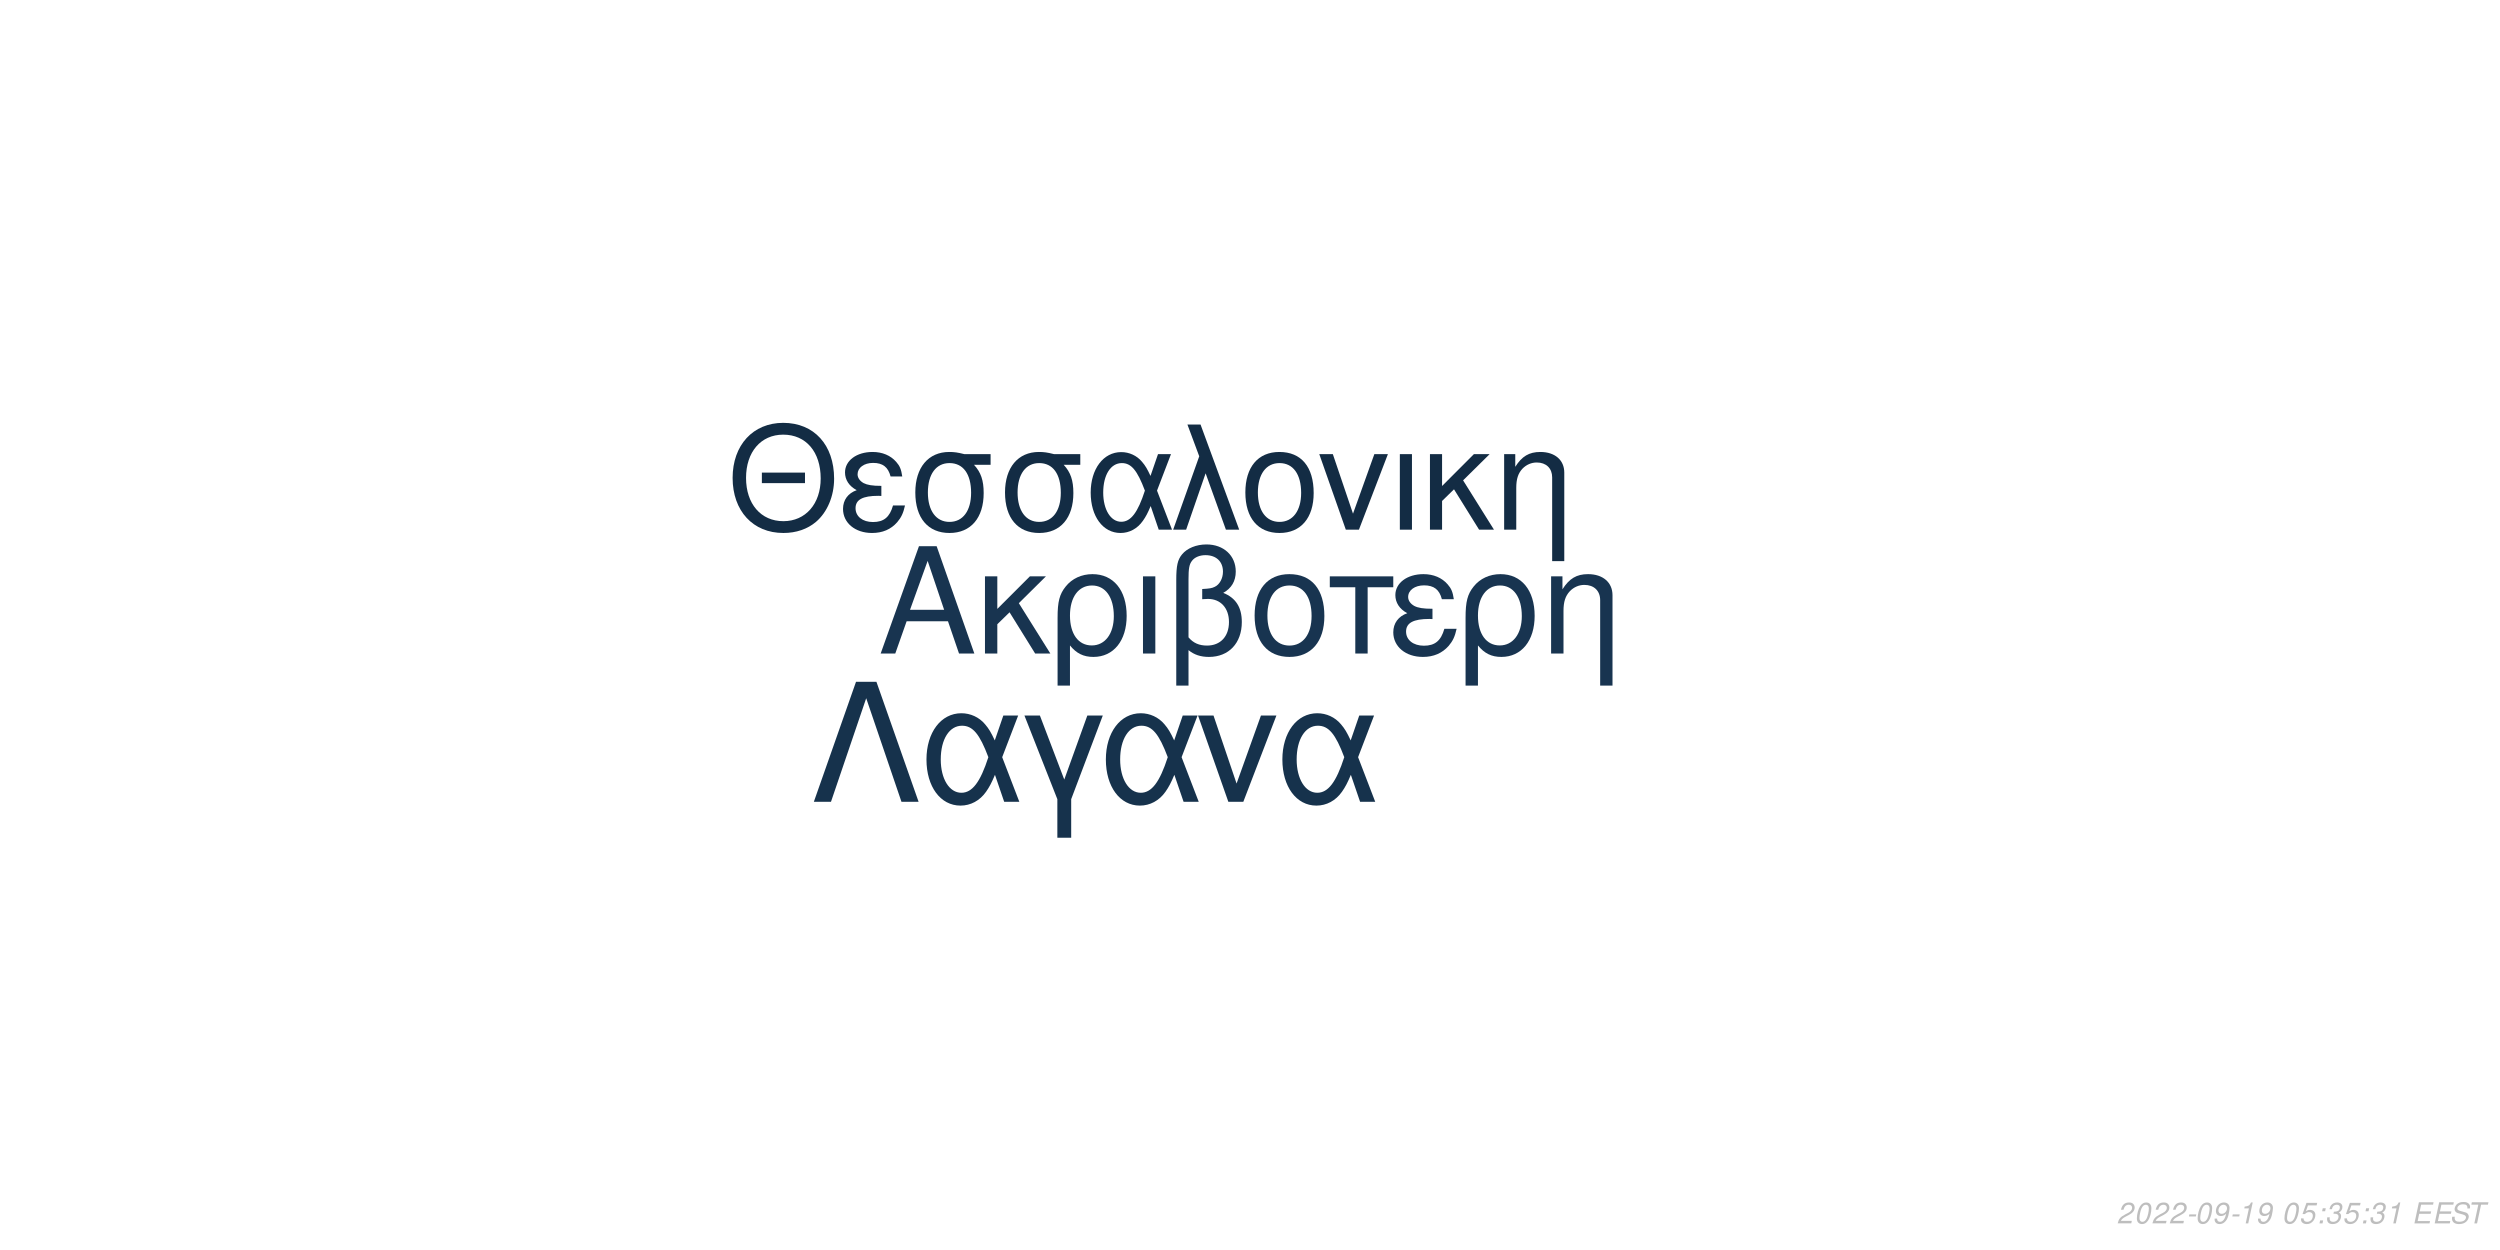
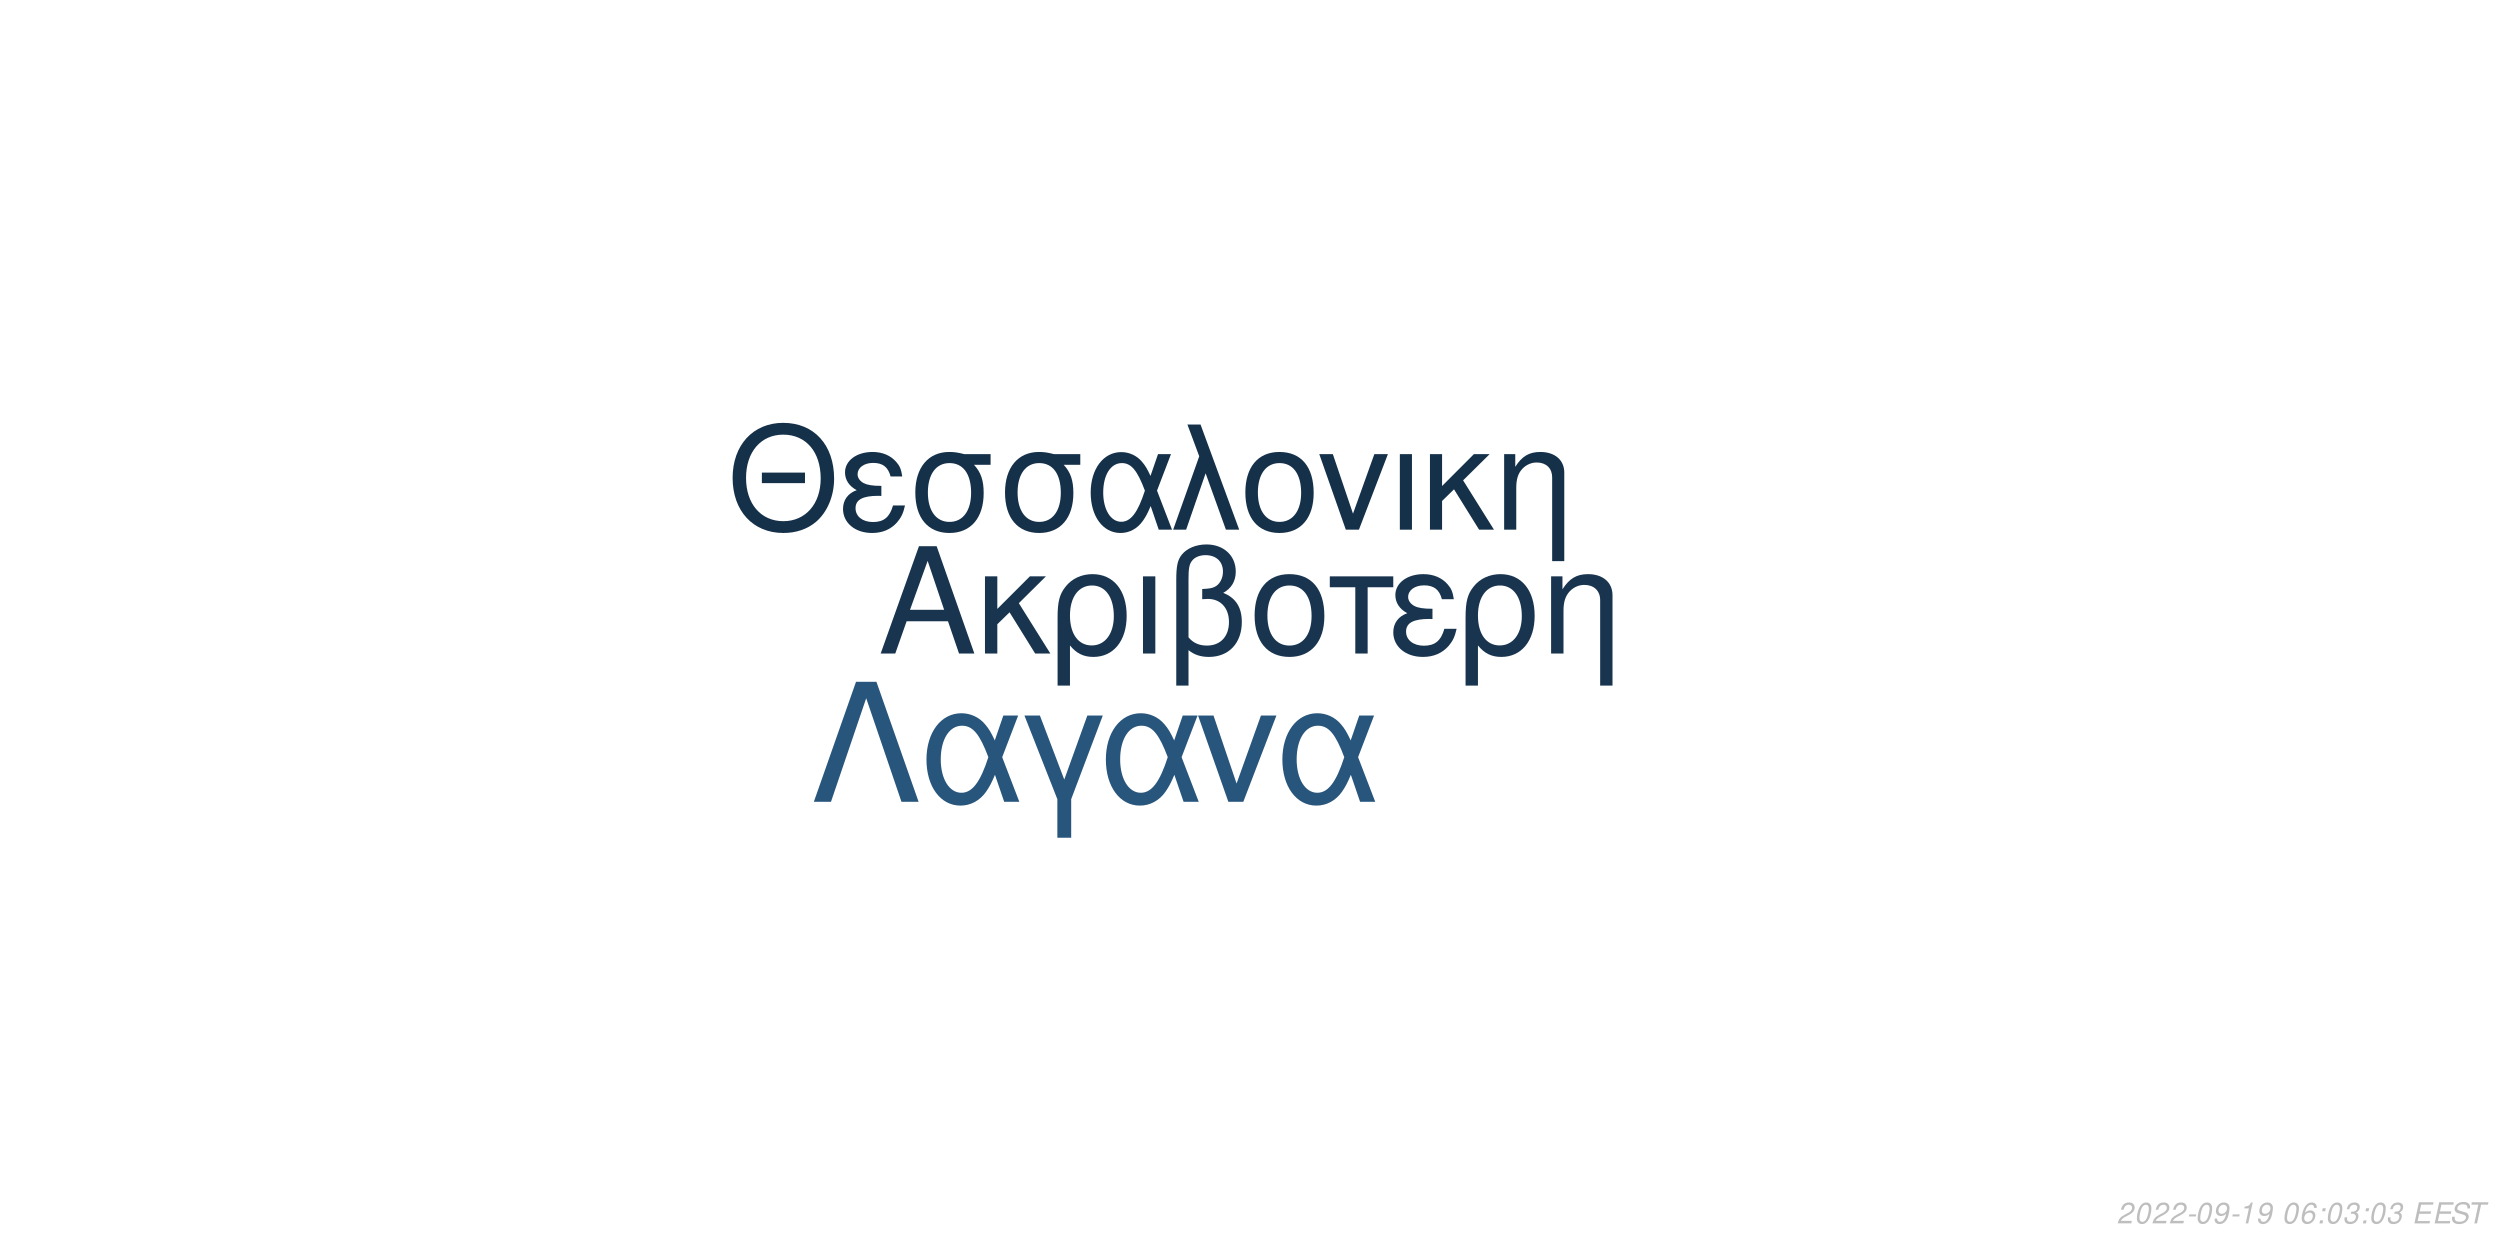
<svg xmlns="http://www.w3.org/2000/svg" xmlns:xlink="http://www.w3.org/1999/xlink" width="864pt" height="432pt" viewBox="0 0 864 432" version="1.1">
  <defs>
    <g>
      <symbol overflow="visible" id="glyph0-0">
        <path style="stroke:none;" d="" />
      </symbol>
      <symbol overflow="visible" id="glyph0-1">
        <path style="stroke:none;" d="M 24.125 -11.141 L 27.938 0 L 33.234 0 L 20.203 -37.094 L 14.094 -37.094 L 0.859 0 L 5.906 0 L 9.828 -11.141 Z M 22.797 -15.109 L 11 -15.109 L 17.094 -32.016 Z M 22.797 -15.109 " />
      </symbol>
      <symbol overflow="visible" id="glyph0-2">
        <path style="stroke:none;" d="M 7.172 -15.422 L 7.172 -26.672 L 2.906 -26.672 L 2.906 0 L 7.172 0 L 7.172 -10.125 L 11.406 -14.25 L 20.25 0 L 25.5 0 L 14.609 -17.406 L 23.969 -26.672 L 18.422 -26.672 Z M 7.172 -15.422 " />
      </symbol>
      <symbol overflow="visible" id="glyph0-3">
        <path style="stroke:none;" d="M 3 11.094 L 7.281 11.094 L 7.281 -2.797 C 9.516 -0.047 11.953 1.172 15.375 1.172 C 22.344 1.172 26.875 -4.422 26.875 -13.031 C 26.875 -21.891 22.297 -27.438 15.062 -27.438 C 11.297 -27.438 7.984 -25.906 5.797 -23.156 C 3.672 -20.516 3 -17.969 3 -12.359 Z M 14.906 -23.516 C 19.547 -23.516 22.438 -19.438 22.438 -12.922 C 22.438 -6.812 19.391 -2.797 14.812 -2.797 C 10.172 -2.797 7.281 -6.766 7.281 -13.125 C 7.281 -19.484 10.234 -23.516 14.906 -23.516 Z M 14.906 -23.516 " />
      </symbol>
      <symbol overflow="visible" id="glyph0-4">
        <path style="stroke:none;" d="M 3.516 0 L 7.781 0 L 7.781 -26.672 L 3.516 -26.672 Z M 3.516 0 " />
      </symbol>
      <symbol overflow="visible" id="glyph0-5">
        <path style="stroke:none;" d="M 4.016 11.094 L 8.25 11.094 L 8.25 -1.172 C 10.172 0.406 12.422 1.172 15.312 1.172 C 22.188 1.172 26.672 -3.609 26.672 -10.891 C 26.672 -15.984 24.578 -19.234 20.25 -20.969 C 23.109 -22.547 24.578 -25.031 24.578 -28.344 C 24.578 -33.844 20.406 -37.703 14.453 -37.703 C 10.938 -37.703 7.734 -36.391 6 -34.25 C 4.484 -32.422 4.016 -30.328 4.016 -25.391 Z M 8.25 -25.656 C 8.25 -29.359 8.5 -30.844 9.469 -32.062 C 10.375 -33.281 12.156 -34 14.094 -34 C 17.812 -34 20.156 -31.812 20.156 -28.297 C 20.156 -25.953 18.984 -23.812 17.297 -23.047 C 16.281 -22.547 15.469 -22.438 12.984 -22.297 L 12.984 -18.781 C 13.734 -18.828 14.344 -18.875 14.969 -18.875 C 19.344 -18.875 22.234 -15.719 22.234 -10.891 C 22.234 -5.906 19.281 -2.75 14.656 -2.75 C 11.953 -2.75 9.922 -3.609 8.25 -5.594 Z M 8.25 -25.656 " />
      </symbol>
      <symbol overflow="visible" id="glyph0-6">
        <path style="stroke:none;" d="M 14.094 -27.438 C 6.562 -27.438 2.094 -22.094 2.094 -13.125 C 2.094 -4.125 6.562 1.172 14.141 1.172 C 21.672 1.172 26.203 -4.172 26.203 -12.922 C 26.203 -22.188 21.828 -27.438 14.094 -27.438 Z M 14.141 -23.516 C 18.938 -23.516 21.781 -19.594 21.781 -12.984 C 21.781 -6.672 18.828 -2.75 14.141 -2.75 C 9.422 -2.75 6.516 -6.672 6.516 -13.125 C 6.516 -19.594 9.422 -23.516 14.141 -23.516 Z M 14.141 -23.516 " />
      </symbol>
      <symbol overflow="visible" id="glyph0-7">
        <path style="stroke:none;" d="M 7.891 0 L 12.156 0 L 12.156 -22.906 L 21.016 -22.906 L 21.016 -26.672 L -0.922 -26.672 L -0.922 -22.906 L 7.891 -22.906 Z M 7.891 0 " />
      </symbol>
      <symbol overflow="visible" id="glyph0-8">
        <path style="stroke:none;" d="M 14.562 -15.469 C 11.344 -15.469 9.562 -15.781 8.297 -16.438 C 6.922 -17.203 6.156 -18.328 6.156 -19.547 C 6.156 -21.891 8.453 -23.562 11.656 -23.562 C 15.062 -23.562 16.953 -22.094 17.812 -18.781 L 21.938 -18.781 C 21.578 -21.266 21.062 -22.5 19.797 -23.922 C 17.812 -26.203 14.906 -27.438 11.453 -27.438 C 5.797 -27.438 1.734 -24.375 1.734 -20.203 C 1.734 -17.609 3.156 -15.375 5.859 -13.938 C 2.797 -12.875 1.016 -10.484 1.016 -7.328 C 1.016 -2.391 5.297 1.172 11.25 1.172 C 14.969 1.172 17.906 -0.109 20.156 -2.641 C 21.578 -4.328 22.297 -5.797 22.906 -8.547 L 18.672 -8.547 C 17.5 -4.422 15.422 -2.703 11.609 -2.703 C 7.938 -2.703 5.438 -4.688 5.438 -7.578 C 5.438 -10.578 7.938 -11.953 13.484 -11.953 C 13.641 -11.953 14.094 -11.953 14.562 -11.906 Z M 14.562 -15.469 " />
      </symbol>
      <symbol overflow="visible" id="glyph0-9">
        <path style="stroke:none;" d="M 3.562 -26.672 L 3.562 0 L 7.844 0 L 7.844 -14.703 C 7.844 -17.906 8.5 -19.891 10.031 -21.531 C 11.406 -22.953 13.188 -23.719 15.062 -23.719 C 18.375 -23.719 20.516 -21.672 20.516 -18.469 L 20.516 11.094 L 24.781 11.094 L 24.781 -20.156 C 24.781 -24.578 21.469 -27.438 16.328 -27.438 C 12.359 -27.438 9.828 -25.906 7.484 -22.188 L 7.484 -26.672 Z M 3.562 -26.672 " />
      </symbol>
      <symbol overflow="visible" id="glyph1-0">
        <path style="stroke:none;" d="" />
      </symbol>
      <symbol overflow="visible" id="glyph1-1">
        <path style="stroke:none;" d="M 26.859 -19.734 L 11.953 -19.734 L 11.953 -16.094 L 26.859 -16.094 Z M 19.328 -36.922 C 8.922 -36.922 1.844 -29.25 1.844 -17.891 C 1.844 -6.484 8.875 1.141 19.391 1.141 C 23.812 1.141 27.703 -0.203 30.641 -2.688 C 34.578 -6.031 36.922 -11.656 36.922 -17.594 C 36.922 -29.297 30 -36.922 19.328 -36.922 Z M 19.328 -32.844 C 27.203 -32.844 32.281 -26.906 32.281 -17.688 C 32.281 -8.922 27.062 -2.938 19.391 -2.938 C 11.609 -2.938 6.484 -8.922 6.484 -17.891 C 6.484 -26.859 11.609 -32.844 19.328 -32.844 Z M 19.328 -32.844 " />
      </symbol>
      <symbol overflow="visible" id="glyph1-2">
        <path style="stroke:none;" d="M 14.25 -15.141 C 11.109 -15.141 9.375 -15.453 8.125 -16.094 C 6.781 -16.844 6.031 -17.938 6.031 -19.141 C 6.031 -21.422 8.266 -23.078 11.406 -23.078 C 14.75 -23.078 16.594 -21.625 17.438 -18.391 L 21.469 -18.391 C 21.125 -20.828 20.625 -22.031 19.391 -23.422 C 17.438 -25.656 14.594 -26.859 11.219 -26.859 C 5.688 -26.859 1.688 -23.875 1.688 -19.781 C 1.688 -17.234 3.094 -15.047 5.734 -13.656 C 2.734 -12.609 1 -10.266 1 -7.172 C 1 -2.344 5.188 1.141 11.016 1.141 C 14.656 1.141 17.547 -0.094 19.734 -2.594 C 21.125 -4.234 21.828 -5.688 22.422 -8.375 L 18.281 -8.375 C 17.141 -4.328 15.094 -2.641 11.359 -2.641 C 7.766 -2.641 5.328 -4.578 5.328 -7.422 C 5.328 -10.359 7.766 -11.703 13.203 -11.703 C 13.359 -11.703 13.797 -11.703 14.25 -11.656 Z M 14.25 -15.141 " />
      </symbol>
      <symbol overflow="visible" id="glyph1-3">
        <path style="stroke:none;" d="M 29 -26.109 L 19.938 -26.109 C 17.594 -26.703 16.438 -26.859 14.703 -26.859 C 7.469 -26.859 2.984 -21.469 2.984 -12.859 C 2.984 -4.031 7.375 1.141 14.797 1.141 C 22.172 1.141 26.609 -4.078 26.609 -12.656 C 26.609 -17.047 25.656 -19.828 23.266 -22.422 L 29 -22.422 Z M 14.797 -23.016 C 19.531 -23.016 22.266 -19.234 22.266 -12.75 C 22.266 -6.531 19.438 -2.688 14.797 -2.688 C 10.172 -2.688 7.328 -6.531 7.328 -12.859 C 7.328 -19.188 10.172 -23.016 14.797 -23.016 Z M 14.797 -23.016 " />
      </symbol>
      <symbol overflow="visible" id="glyph1-4">
        <path style="stroke:none;" d="M 29.344 -26.109 L 24.859 -26.109 L 22.266 -18.578 C 21.125 -21.031 20.484 -22.125 19.328 -23.469 C 17.547 -25.609 14.906 -26.812 12.156 -26.812 C 5.984 -26.812 1.594 -20.984 1.594 -12.812 C 1.594 -4.578 5.828 1.141 11.906 1.141 C 14.953 1.141 17.734 -0.344 19.625 -3.047 C 20.672 -4.531 21.281 -5.688 22.328 -8.172 L 25.109 0 L 29.703 0 L 24.516 -13.5 Z M 20.328 -13.5 C 17.891 -5.922 15.453 -2.734 12.156 -2.734 C 8.516 -2.734 5.922 -6.922 5.922 -12.812 C 5.922 -18.938 8.516 -23.016 12.359 -23.016 C 15.594 -23.016 17.688 -20.531 20.328 -13.5 Z M 20.328 -13.5 " />
      </symbol>
      <symbol overflow="visible" id="glyph1-5">
        <path style="stroke:none;" d="M 1.094 0 L 5.578 0 L 12.312 -19.484 L 19.328 0 L 23.922 0 L 10.562 -36.328 L 6.031 -36.328 L 10.109 -25.359 Z M 1.094 0 " />
      </symbol>
      <symbol overflow="visible" id="glyph1-6">
        <path style="stroke:none;" d="M 13.797 -26.859 C 6.422 -26.859 2.047 -21.625 2.047 -12.859 C 2.047 -4.031 6.422 1.141 13.859 1.141 C 21.234 1.141 25.656 -4.078 25.656 -12.656 C 25.656 -21.719 21.375 -26.859 13.797 -26.859 Z M 13.859 -23.016 C 18.531 -23.016 21.328 -19.188 21.328 -12.703 C 21.328 -6.531 18.438 -2.688 13.859 -2.688 C 9.219 -2.688 6.375 -6.531 6.375 -12.859 C 6.375 -19.188 9.219 -23.016 13.859 -23.016 Z M 13.859 -23.016 " />
      </symbol>
      <symbol overflow="visible" id="glyph1-7">
        <path style="stroke:none;" d="M 14.297 0 L 24.312 -26.109 L 19.625 -26.109 L 12.25 -5.531 L 5.281 -26.109 L 0.594 -26.109 L 9.766 0 Z M 14.297 0 " />
      </symbol>
      <symbol overflow="visible" id="glyph1-8">
        <path style="stroke:none;" d="M 3.438 0 L 7.625 0 L 7.625 -26.109 L 3.438 -26.109 Z M 3.438 0 " />
      </symbol>
      <symbol overflow="visible" id="glyph1-9">
        <path style="stroke:none;" d="M 7.031 -15.094 L 7.031 -26.109 L 2.844 -26.109 L 2.844 0 L 7.031 0 L 7.031 -9.922 L 11.156 -13.953 L 19.828 0 L 24.969 0 L 14.297 -17.047 L 23.469 -26.109 L 18.031 -26.109 Z M 7.031 -15.094 " />
      </symbol>
      <symbol overflow="visible" id="glyph1-10">
        <path style="stroke:none;" d="M 3.484 -26.109 L 3.484 0 L 7.672 0 L 7.672 -14.406 C 7.672 -17.547 8.328 -19.484 9.812 -21.078 C 11.156 -22.469 12.906 -23.219 14.75 -23.219 C 17.984 -23.219 20.078 -21.234 20.078 -18.094 L 20.078 10.859 L 24.266 10.859 L 24.266 -19.734 C 24.266 -24.062 21.031 -26.859 16 -26.859 C 12.109 -26.859 9.609 -25.359 7.328 -21.719 L 7.328 -26.109 Z M 3.484 -26.109 " />
      </symbol>
      <symbol overflow="visible" id="glyph2-0">
        <path style="stroke:none;" d="" />
      </symbol>
      <symbol overflow="visible" id="glyph2-1">
        <path style="stroke:none;" d="M 22.531 -41.484 L 15.484 -41.484 L 0.906 0 L 6.828 0 L 19 -35.797 L 31.188 0 L 37.109 0 Z M 22.531 -41.484 " />
      </symbol>
      <symbol overflow="visible" id="glyph2-2">
        <path style="stroke:none;" d="M 33.516 -29.812 L 28.391 -29.812 L 25.438 -21.219 C 24.125 -24.016 23.391 -25.266 22.078 -26.797 C 20.031 -29.25 17.016 -30.609 13.891 -30.609 C 6.828 -30.609 1.828 -23.953 1.828 -14.625 C 1.828 -5.234 6.656 1.312 13.594 1.312 C 17.078 1.312 20.266 -0.391 22.422 -3.469 C 23.609 -5.172 24.297 -6.484 25.5 -9.328 L 28.688 0 L 33.922 0 L 28 -15.422 Z M 23.219 -15.422 C 20.422 -6.766 17.641 -3.125 13.891 -3.125 C 9.734 -3.125 6.766 -7.906 6.766 -14.625 C 6.766 -21.625 9.734 -26.297 14.109 -26.297 C 17.812 -26.297 20.203 -23.453 23.219 -15.422 Z M 23.219 -15.422 " />
      </symbol>
      <symbol overflow="visible" id="glyph2-3">
        <path style="stroke:none;" d="M 12.062 12.406 L 16.844 12.406 L 16.844 -0.906 L 27.766 -29.812 L 22.422 -29.812 L 14.453 -7.688 L 6.031 -29.812 L 0.688 -29.812 L 12.062 -0.906 Z M 12.062 12.406 " />
      </symbol>
      <symbol overflow="visible" id="glyph2-4">
        <path style="stroke:none;" d="M 16.328 0 L 27.766 -29.812 L 22.422 -29.812 L 14 -6.312 L 6.031 -29.812 L 0.688 -29.812 L 11.156 0 Z M 16.328 0 " />
      </symbol>
      <symbol overflow="visible" id="glyph3-0">
        <path style="stroke:none;" d="" />
      </symbol>
      <symbol overflow="visible" id="glyph3-1">
        <path style="stroke:none;" d="M 5.234 -0.875 L 1.469 -0.875 C 1.641 -1.375 2.203 -1.891 3.109 -2.344 L 4.234 -2.938 C 5.562 -3.625 6.219 -4.469 6.219 -5.484 C 6.219 -5.938 6.062 -6.359 5.797 -6.656 C 5.469 -7.047 4.984 -7.234 4.312 -7.234 C 2.766 -7.234 1.891 -6.453 1.484 -4.734 L 2.375 -4.734 C 2.484 -5.188 2.609 -5.484 2.797 -5.75 C 3.094 -6.203 3.609 -6.453 4.188 -6.453 C 4.891 -6.453 5.344 -6.031 5.344 -5.375 C 5.344 -4.703 4.859 -4.094 4.016 -3.656 L 2.984 -3.125 C 1.234 -2.188 0.797 -1.656 0.344 -0.016 L 5.047 -0.016 Z M 5.234 -0.875 " />
      </symbol>
      <symbol overflow="visible" id="glyph3-2">
        <path style="stroke:none;" d="M 4.203 -7.234 C 3.375 -7.234 2.688 -6.812 2.125 -5.984 C 1.484 -5.047 0.984 -3.188 0.984 -1.734 C 0.984 -1.109 1.172 -0.562 1.484 -0.266 C 1.797 0.047 2.281 0.234 2.766 0.234 C 3.625 0.234 4.281 -0.156 4.859 -1.016 C 5.516 -1.953 6 -3.797 6 -5.266 C 6 -6.5 5.328 -7.234 4.203 -7.234 Z M 4.094 -6.453 C 4.734 -6.453 5.125 -5.984 5.125 -5.156 C 5.125 -4.203 4.781 -2.625 4.406 -1.812 C 3.984 -0.938 3.516 -0.547 2.875 -0.547 C 2.25 -0.547 1.875 -1.031 1.875 -1.828 C 1.875 -2.797 2.203 -4.344 2.594 -5.203 C 2.984 -6.047 3.453 -6.453 4.094 -6.453 Z M 4.094 -6.453 " />
      </symbol>
      <symbol overflow="visible" id="glyph3-3">
        <path style="stroke:none;" d="M 3.516 -3.125 L 1.125 -3.125 L 0.969 -2.406 L 3.359 -2.406 Z M 3.516 -3.125 " />
      </symbol>
      <symbol overflow="visible" id="glyph3-4">
        <path style="stroke:none;" d="M 0.844 -1.656 C 0.844 -1.547 0.844 -1.438 0.844 -1.375 C 0.844 -0.406 1.531 0.234 2.578 0.234 C 3.203 0.234 3.766 0.016 4.297 -0.438 C 4.938 -1 5.312 -1.656 5.594 -2.719 C 5.844 -3.672 6.016 -4.766 6.016 -5.375 C 6.016 -5.844 5.844 -6.328 5.547 -6.656 C 5.203 -7.031 4.703 -7.234 4.062 -7.234 C 2.516 -7.234 1.297 -5.938 1.297 -4.266 C 1.297 -3.203 1.984 -2.547 3.047 -2.547 C 3.484 -2.547 3.953 -2.672 4.281 -2.891 C 4.406 -2.984 4.547 -3.078 4.828 -3.344 C 4.438 -1.484 3.703 -0.547 2.703 -0.547 C 2.109 -0.547 1.719 -0.938 1.719 -1.547 L 1.719 -1.656 Z M 3.953 -6.453 C 4.625 -6.453 5.141 -5.953 5.141 -5.281 C 5.141 -4.188 4.312 -3.312 3.297 -3.312 C 2.594 -3.312 2.172 -3.734 2.172 -4.453 C 2.172 -5.562 2.984 -6.453 3.953 -6.453 Z M 3.953 -6.453 " />
      </symbol>
      <symbol overflow="visible" id="glyph3-5">
        <path style="stroke:none;" d="M 3.703 -5.188 L 2.594 0 L 3.469 0 L 5.016 -7.234 L 4.438 -7.234 C 3.906 -6.156 3.688 -6.016 2.234 -5.812 L 2.109 -5.188 Z M 3.703 -5.188 " />
      </symbol>
      <symbol overflow="visible" id="glyph3-6">
        <path style="stroke:none;" d="" />
      </symbol>
      <symbol overflow="visible" id="glyph3-7">
-         <path style="stroke:none;" d="M 6.297 -7.094 L 2.594 -7.094 L 1.234 -3.234 L 2.047 -3.234 C 2.656 -3.766 2.938 -3.906 3.531 -3.906 C 4.328 -3.906 4.797 -3.453 4.797 -2.688 C 4.797 -1.438 3.969 -0.547 2.828 -0.547 C 2.031 -0.547 1.609 -0.938 1.578 -1.734 L 0.703 -1.734 L 0.703 -1.516 C 0.703 -0.938 0.844 -0.547 1.188 -0.266 C 1.562 0.062 2.078 0.234 2.703 0.234 C 3.656 0.234 4.391 -0.156 4.984 -0.922 C 5.422 -1.5 5.672 -2.234 5.672 -2.953 C 5.672 -4 4.938 -4.672 3.812 -4.672 C 3.328 -4.672 2.906 -4.547 2.406 -4.234 L 3.109 -6.219 L 6.109 -6.219 Z M 6.297 -7.094 " />
+         <path style="stroke:none;" d="M 6.125 -5.344 L 6.141 -5.625 C 6.141 -6.609 5.453 -7.234 4.391 -7.234 C 3.438 -7.234 2.641 -6.719 2.016 -5.703 C 1.422 -4.781 0.938 -2.953 0.938 -1.688 C 0.938 -0.516 1.688 0.234 2.859 0.234 C 3.703 0.234 4.438 -0.156 5 -0.875 C 5.406 -1.422 5.672 -2.156 5.672 -2.766 C 5.672 -3.812 4.969 -4.5 3.906 -4.5 C 3.234 -4.5 2.672 -4.234 2.094 -3.625 C 2.406 -5.375 3.234 -6.453 4.25 -6.453 C 4.703 -6.453 5.062 -6.234 5.172 -5.844 C 5.203 -5.719 5.234 -5.578 5.25 -5.344 Z M 3.656 -3.734 C 4.344 -3.734 4.797 -3.281 4.797 -2.625 C 4.797 -1.469 3.984 -0.547 2.984 -0.547 C 2.297 -0.547 1.812 -1.047 1.812 -1.766 C 1.812 -2.859 2.625 -3.734 3.656 -3.734 Z M 3.656 -3.734 " />
      </symbol>
      <symbol overflow="visible" id="glyph3-8">
        <path style="stroke:none;" d="M 2.359 -1.031 L 1.312 -1.031 L 1.094 0 L 2.141 0 Z M 3.266 -5.234 L 2.219 -5.234 L 2 -4.203 L 3.047 -4.203 Z M 3.266 -5.234 " />
      </symbol>
      <symbol overflow="visible" id="glyph3-9">
        <path style="stroke:none;" d="M 2.922 -3.312 C 3.125 -3.344 3.234 -3.344 3.375 -3.344 C 4.203 -3.344 4.688 -3 4.688 -2.406 C 4.688 -1.312 3.906 -0.547 2.781 -0.547 C 2.047 -0.547 1.594 -0.938 1.594 -1.562 C 1.594 -1.719 1.609 -1.844 1.656 -2.094 L 0.766 -2.094 C 0.734 -1.797 0.719 -1.641 0.719 -1.469 C 0.719 -0.375 1.406 0.234 2.641 0.234 C 3.547 0.234 4.297 -0.078 4.812 -0.656 C 5.266 -1.156 5.562 -1.875 5.562 -2.547 C 5.562 -3.125 5.344 -3.453 4.797 -3.734 C 5.641 -4.234 6.016 -4.844 6.016 -5.734 C 6.016 -6.656 5.312 -7.234 4.203 -7.234 C 3.375 -7.234 2.672 -6.938 2.188 -6.375 C 1.891 -6.031 1.703 -5.641 1.516 -4.906 L 2.391 -4.906 C 2.5 -5.359 2.594 -5.594 2.734 -5.812 C 3.047 -6.234 3.516 -6.453 4.078 -6.453 C 4.734 -6.453 5.141 -6.125 5.141 -5.578 C 5.141 -5.188 5.016 -4.797 4.797 -4.547 C 4.516 -4.234 4 -4.062 3.266 -4.062 L 3.078 -4.062 Z M 2.922 -3.312 " />
      </symbol>
      <symbol overflow="visible" id="glyph3-10">
        <path style="stroke:none;" d="M 2.547 -3.312 L 6.5 -3.312 L 6.688 -4.141 L 2.719 -4.141 L 3.219 -6.469 L 7.344 -6.469 L 7.516 -7.297 L 2.453 -7.297 L 0.906 0 L 6.125 0 L 6.297 -0.812 L 2.016 -0.812 Z M 2.547 -3.312 " />
      </symbol>
      <symbol overflow="visible" id="glyph3-11">
        <path style="stroke:none;" d="M 7.062 -5.156 C 7.125 -5.438 7.141 -5.562 7.141 -5.703 C 7.141 -6.156 6.938 -6.594 6.594 -6.891 C 6.188 -7.25 5.656 -7.406 4.875 -7.406 C 3.844 -7.406 3.047 -7.125 2.5 -6.562 C 2.094 -6.141 1.781 -5.438 1.781 -4.922 C 1.781 -4.297 2.219 -3.766 2.891 -3.562 L 4.594 -3.094 C 5.406 -2.859 5.734 -2.578 5.734 -2.094 C 5.734 -1.781 5.547 -1.406 5.266 -1.141 C 4.844 -0.766 4.266 -0.578 3.453 -0.578 C 2.328 -0.578 1.812 -0.984 1.812 -1.906 C 1.812 -2.047 1.812 -2.125 1.844 -2.312 L 0.984 -2.312 C 0.906 -2.062 0.891 -1.906 0.891 -1.688 C 0.891 -0.484 1.797 0.234 3.297 0.234 C 4.359 0.234 5.234 -0.062 5.812 -0.609 C 6.344 -1.078 6.688 -1.797 6.688 -2.375 C 6.688 -2.641 6.609 -2.906 6.453 -3.156 C 6.234 -3.5 5.938 -3.703 5.469 -3.828 L 3.75 -4.312 C 2.984 -4.547 2.734 -4.734 2.734 -5.188 C 2.734 -5.547 2.875 -5.844 3.188 -6.109 C 3.547 -6.438 4.031 -6.594 4.703 -6.594 C 5.266 -6.594 5.688 -6.484 5.906 -6.297 C 6.094 -6.125 6.219 -5.797 6.219 -5.516 C 6.219 -5.422 6.203 -5.344 6.188 -5.156 Z M 7.062 -5.156 " />
      </symbol>
      <symbol overflow="visible" id="glyph3-12">
        <path style="stroke:none;" d="M 4.938 -6.469 L 7.312 -6.469 L 7.484 -7.297 L 1.75 -7.297 L 1.578 -6.469 L 3.984 -6.469 L 2.609 0 L 3.547 0 Z M 4.938 -6.469 " />
      </symbol>
    </g>
  </defs>
  <g id="surface1">
    <rect x="0" y="0" width="864" height="432" style="fill:rgb(100%,100%,100%);fill-opacity:1;stroke:none;" />
-     <g style="fill:rgb(9.412%,20.392%,31.373%);fill-opacity:1;">
+     <g style="fill:rgb(9.412%,20.392%,30.98%);fill-opacity:1;">
      <use xlink:href="#glyph0-1" x="303.5" y="225.861" />
      <use xlink:href="#glyph0-2" x="337.5" y="225.861" />
      <use xlink:href="#glyph0-3" x="362.5" y="225.861" />
      <use xlink:href="#glyph0-4" x="391.5" y="225.861" />
      <use xlink:href="#glyph0-5" x="402.5" y="225.861" />
      <use xlink:href="#glyph0-6" x="431.5" y="225.861" />
      <use xlink:href="#glyph0-7" x="460.5" y="225.861" />
      <use xlink:href="#glyph0-8" x="480.5" y="225.861" />
      <use xlink:href="#glyph0-3" x="503.5" y="225.861" />
      <use xlink:href="#glyph0-9" x="532.5" y="225.861" />
    </g>
-     <g style="fill:rgb(7.451%,17.255%,26.667%);fill-opacity:1;">
+     <g style="fill:rgb(8.235%,18.824%,28.627%);fill-opacity:1;">
      <use xlink:href="#glyph1-1" x="251.348" y="183.058" />
      <use xlink:href="#glyph1-2" x="290.348" y="183.058" />
      <use xlink:href="#glyph1-3" x="313.348" y="183.058" />
      <use xlink:href="#glyph1-3" x="344.348" y="183.058" />
      <use xlink:href="#glyph1-4" x="375.348" y="183.058" />
      <use xlink:href="#glyph1-5" x="404.348" y="183.058" />
      <use xlink:href="#glyph1-6" x="428.348" y="183.058" />
      <use xlink:href="#glyph1-7" x="455.348" y="183.058" />
      <use xlink:href="#glyph1-8" x="480.348" y="183.058" />
      <use xlink:href="#glyph1-9" x="491.348" y="183.058" />
      <use xlink:href="#glyph1-10" x="516.348" y="183.058" />
    </g>
-     <g style="fill:rgb(8.627%,19.608%,29.804%);fill-opacity:1;">
+     <g style="fill:rgb(15.686%,33.333%,48.627%);fill-opacity:1;">
      <use xlink:href="#glyph2-1" x="280.359" y="277.105" />
      <use xlink:href="#glyph2-2" x="318.359" y="277.105" />
      <use xlink:href="#glyph2-3" x="353.359" y="277.105" />
      <use xlink:href="#glyph2-2" x="380.359" y="277.105" />
      <use xlink:href="#glyph2-4" x="413.359" y="277.105" />
      <use xlink:href="#glyph2-2" x="441.359" y="277.105" />
    </g>
    <g style="fill:rgb(74.51%,74.51%,74.51%);fill-opacity:1;">
      <use xlink:href="#glyph3-1" x="731.52" y="422.81" />
      <use xlink:href="#glyph3-2" x="737.52" y="422.81" />
      <use xlink:href="#glyph3-1" x="743.52" y="422.81" />
      <use xlink:href="#glyph3-1" x="749.52" y="422.81" />
      <use xlink:href="#glyph3-3" x="755.52" y="422.81" />
      <use xlink:href="#glyph3-2" x="758.52" y="422.81" />
      <use xlink:href="#glyph3-4" x="764.52" y="422.81" />
      <use xlink:href="#glyph3-3" x="770.52" y="422.81" />
      <use xlink:href="#glyph3-5" x="773.52" y="422.81" />
      <use xlink:href="#glyph3-4" x="779.52" y="422.81" />
      <use xlink:href="#glyph3-6" x="785.52" y="422.81" />
      <use xlink:href="#glyph3-2" x="788.52" y="422.81" />
      <use xlink:href="#glyph3-7" x="794.52" y="422.81" />
      <use xlink:href="#glyph3-8" x="800.52" y="422.81" />
-       <use xlink:href="#glyph3-9" x="803.52" y="422.81" />
-       <use xlink:href="#glyph3-7" x="809.52" y="422.81" />
+       <use xlink:href="#glyph3-2" x="803.52" y="422.81" />
+       <use xlink:href="#glyph3-9" x="809.52" y="422.81" />
      <use xlink:href="#glyph3-8" x="815.52" y="422.81" />
-       <use xlink:href="#glyph3-9" x="818.52" y="422.81" />
-       <use xlink:href="#glyph3-5" x="824.52" y="422.81" />
+       <use xlink:href="#glyph3-2" x="818.52" y="422.81" />
+       <use xlink:href="#glyph3-9" x="824.52" y="422.81" />
      <use xlink:href="#glyph3-6" x="830.52" y="422.81" />
      <use xlink:href="#glyph3-10" x="833.52" y="422.81" />
      <use xlink:href="#glyph3-10" x="840.52" y="422.81" />
      <use xlink:href="#glyph3-11" x="846.52" y="422.81" />
      <use xlink:href="#glyph3-12" x="852.52" y="422.81" />
    </g>
  </g>
</svg>
